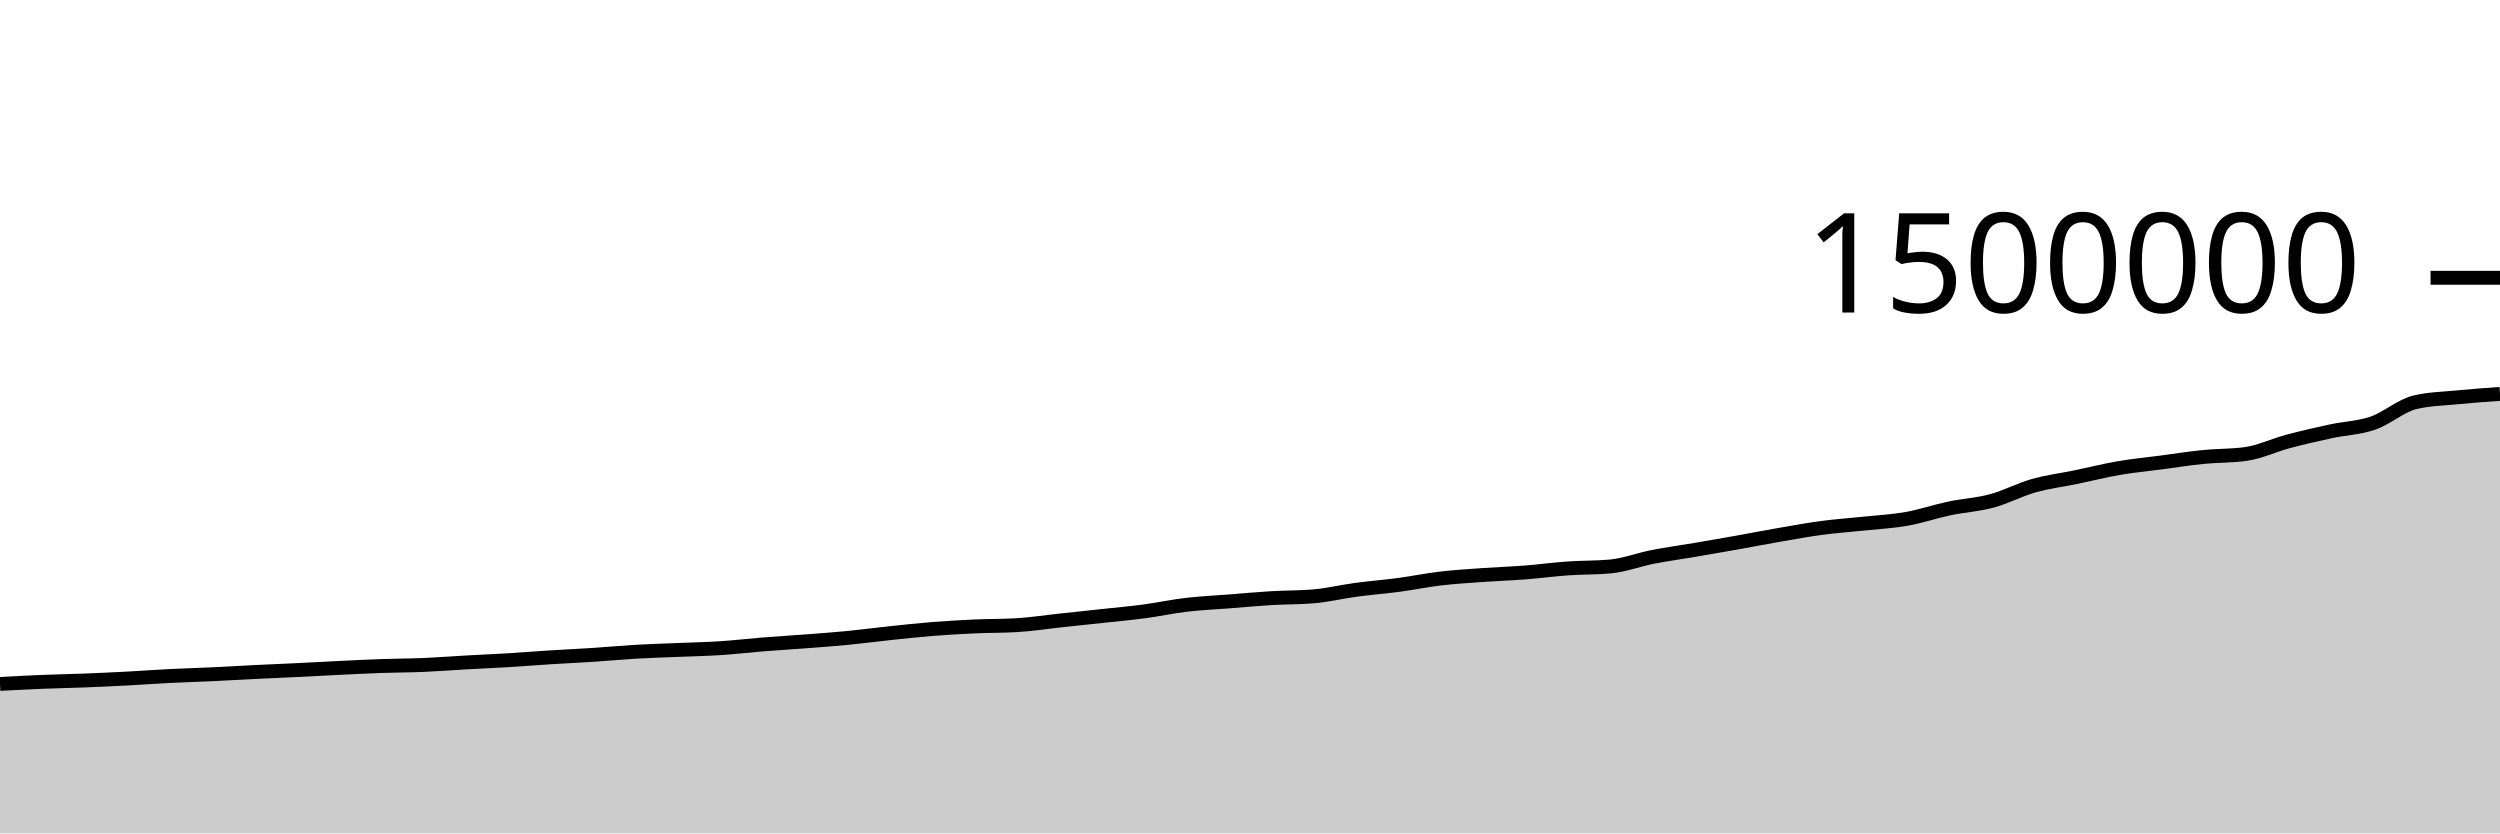
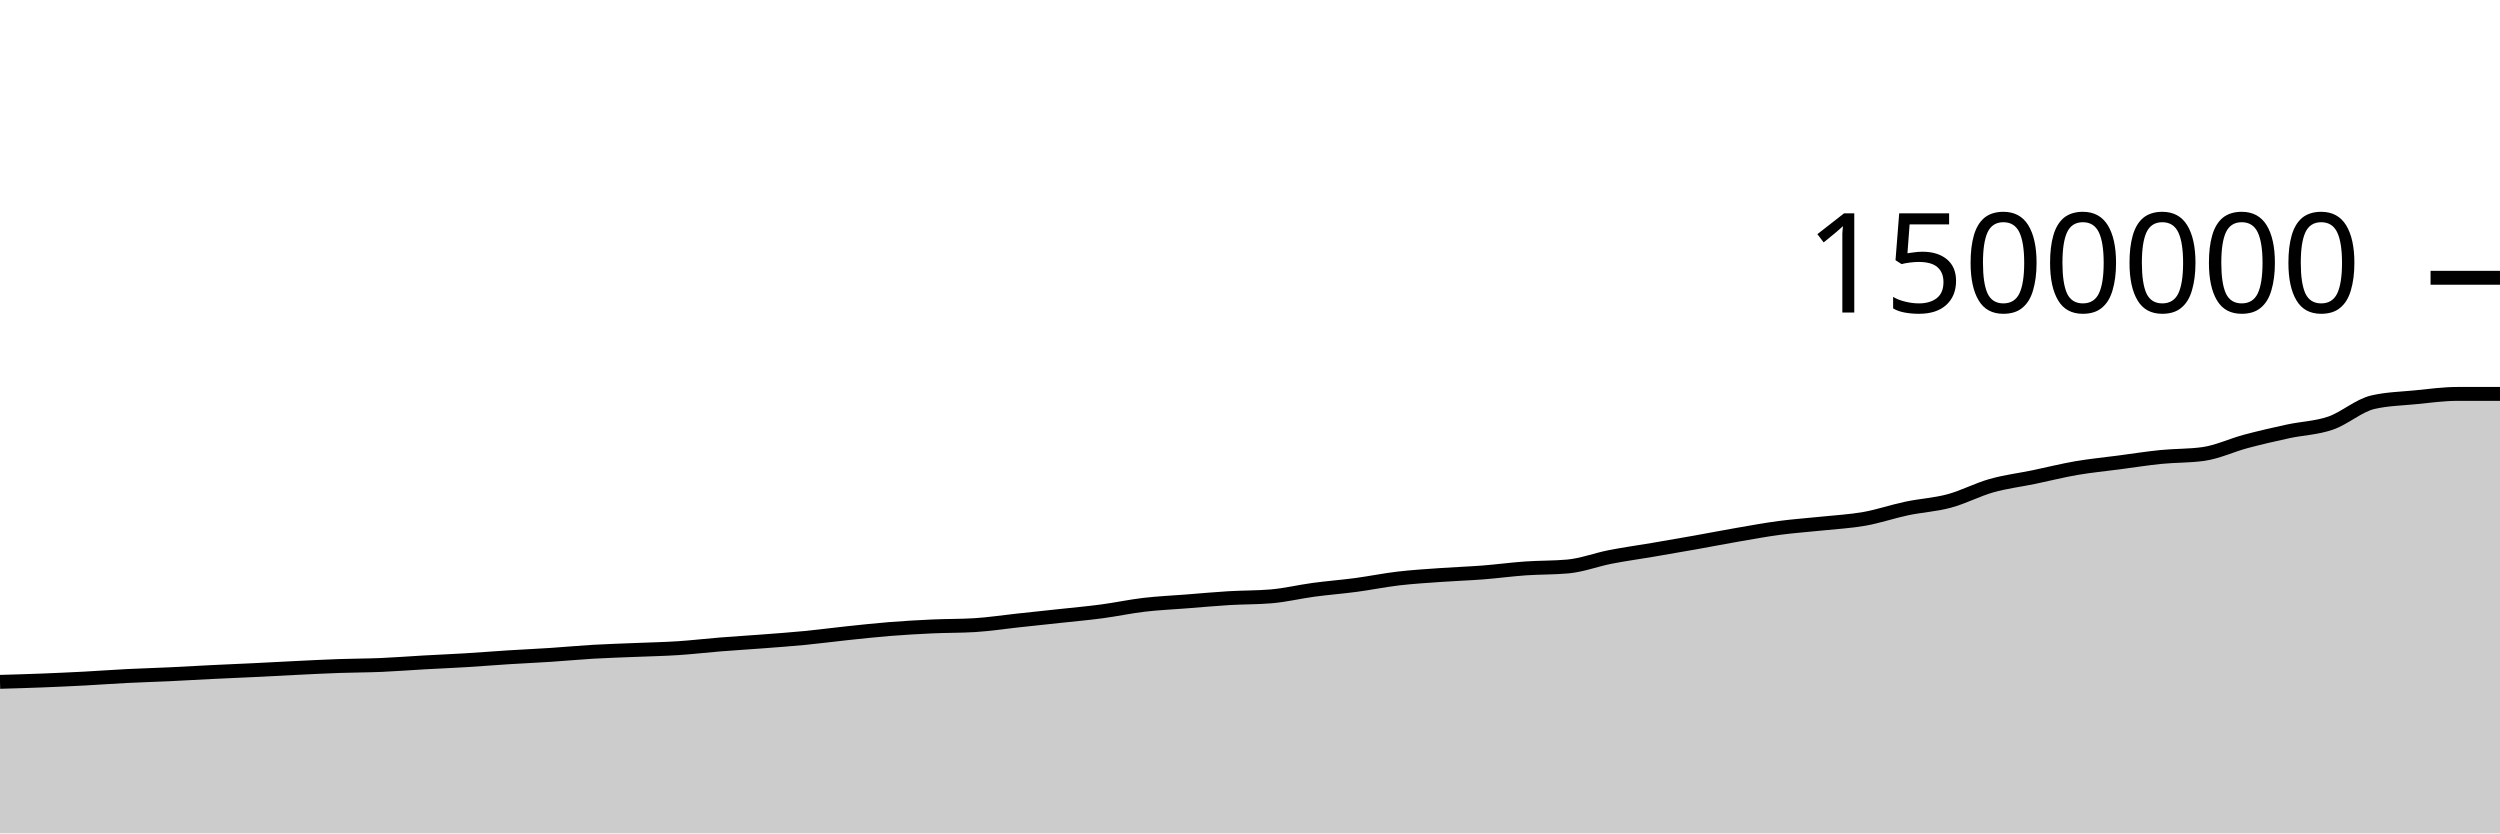
<svg xmlns="http://www.w3.org/2000/svg" viewBox="0 0 180 60">
  <g transform="translate(0,20)">
-     <path class="area" fill="rgba(0, 0, 0, 0.2)" d="M0,29.243C1.017,29.189,2.034,29.134,3.051,29.093C4.068,29.051,5.085,29.035,6.102,28.995C7.119,28.956,8.136,28.908,9.153,28.855C10.169,28.801,11.186,28.724,12.203,28.673C13.22,28.622,14.237,28.595,15.254,28.547C16.271,28.499,17.288,28.437,18.305,28.387C19.322,28.337,20.339,28.296,21.356,28.247C22.373,28.198,23.39,28.14,24.407,28.091C25.424,28.042,26.441,27.988,27.458,27.953C28.475,27.917,29.492,27.92,30.508,27.877C31.525,27.834,32.542,27.752,33.559,27.695C34.576,27.638,35.593,27.596,36.61,27.535C37.627,27.473,38.644,27.389,39.661,27.325C40.678,27.261,41.695,27.217,42.712,27.15C43.729,27.083,44.746,26.985,45.763,26.926C46.78,26.867,47.797,26.838,48.814,26.796C49.831,26.753,50.847,26.735,51.864,26.669C52.881,26.603,53.898,26.482,54.915,26.4C55.932,26.319,56.949,26.259,57.966,26.181C58.983,26.103,60,26.031,61.017,25.932C62.034,25.833,63.051,25.696,64.068,25.589C65.085,25.482,66.102,25.37,67.119,25.289C68.136,25.208,69.153,25.15,70.169,25.103C71.186,25.057,72.203,25.072,73.22,25.011C74.237,24.949,75.254,24.791,76.271,24.682C77.288,24.572,78.305,24.465,79.322,24.355C80.339,24.244,81.356,24.155,82.373,24.02C83.39,23.885,84.407,23.665,85.424,23.545C86.441,23.426,87.458,23.382,88.475,23.303C89.492,23.223,90.508,23.128,91.525,23.067C92.542,23.006,93.559,23.024,94.576,22.938C95.593,22.852,96.61,22.603,97.627,22.466C98.644,22.329,99.661,22.252,100.678,22.117C101.695,21.981,102.712,21.772,103.729,21.652C104.746,21.533,105.763,21.472,106.78,21.4C107.797,21.327,108.814,21.295,109.831,21.216C110.847,21.137,111.864,20.997,112.881,20.926C113.898,20.854,114.915,20.879,115.932,20.787C116.949,20.694,117.966,20.3,118.983,20.101C120,19.901,121.017,19.764,122.034,19.591C123.051,19.417,124.068,19.242,125.085,19.061C126.102,18.88,127.119,18.681,128.136,18.505C129.153,18.329,130.169,18.142,131.186,18.007C132.203,17.872,133.22,17.804,134.237,17.696C135.254,17.588,136.271,17.538,137.288,17.357C138.305,17.176,139.322,16.824,140.339,16.61C141.356,16.395,142.373,16.345,143.39,16.071C144.407,15.797,145.424,15.254,146.441,14.967C147.458,14.68,148.475,14.559,149.492,14.349C150.508,14.138,151.525,13.879,152.542,13.704C153.559,13.529,154.576,13.433,155.593,13.299C156.61,13.165,157.627,13.003,158.644,12.901C159.661,12.799,160.678,12.83,161.695,12.687C162.712,12.544,163.729,12.054,164.746,11.782C165.763,11.511,166.78,11.278,167.797,11.058C168.814,10.839,169.831,10.815,170.847,10.466C171.864,10.116,172.881,9.195,173.898,8.959C174.915,8.723,175.932,8.705,176.949,8.605C177.966,8.505,178.983,8.433,180,8.361L180,40C178.983,40,177.966,40,176.949,40C175.932,40,174.915,40,173.898,40C172.881,40,171.864,40,170.847,40C169.831,40,168.814,40,167.797,40C166.78,40,165.763,40,164.746,40C163.729,40,162.712,40,161.695,40C160.678,40,159.661,40,158.644,40C157.627,40,156.61,40,155.593,40C154.576,40,153.559,40,152.542,40C151.525,40,150.508,40,149.492,40C148.475,40,147.458,40,146.441,40C145.424,40,144.407,40,143.39,40C142.373,40,141.356,40,140.339,40C139.322,40,138.305,40,137.288,40C136.271,40,135.254,40,134.237,40C133.22,40,132.203,40,131.186,40C130.169,40,129.153,40,128.136,40C127.119,40,126.102,40,125.085,40C124.068,40,123.051,40,122.034,40C121.017,40,120,40,118.983,40C117.966,40,116.949,40,115.932,40C114.915,40,113.898,40,112.881,40C111.864,40,110.847,40,109.831,40C108.814,40,107.797,40,106.78,40C105.763,40,104.746,40,103.729,40C102.712,40,101.695,40,100.678,40C99.661,40,98.644,40,97.627,40C96.61,40,95.593,40,94.576,40C93.559,40,92.542,40,91.525,40C90.508,40,89.492,40,88.475,40C87.458,40,86.441,40,85.424,40C84.407,40,83.39,40,82.373,40C81.356,40,80.339,40,79.322,40C78.305,40,77.288,40,76.271,40C75.254,40,74.237,40,73.22,40C72.203,40,71.186,40,70.169,40C69.153,40,68.136,40,67.119,40C66.102,40,65.085,40,64.068,40C63.051,40,62.034,40,61.017,40C60,40,58.983,40,57.966,40C56.949,40,55.932,40,54.915,40C53.898,40,52.881,40,51.864,40C50.847,40,49.831,40,48.814,40C47.797,40,46.78,40,45.763,40C44.746,40,43.729,40,42.712,40C41.695,40,40.678,40,39.661,40C38.644,40,37.627,40,36.61,40C35.593,40,34.576,40,33.559,40C32.542,40,31.525,40,30.508,40C29.492,40,28.475,40,27.458,40C26.441,40,25.424,40,24.407,40C23.39,40,22.373,40,21.356,40C20.339,40,19.322,40,18.305,40C17.288,40,16.271,40,15.254,40C14.237,40,13.22,40,12.203,40C11.186,40,10.169,40,9.153,40C8.136,40,7.119,40,6.102,40C5.085,40,4.068,40,3.051,40C2.034,40,1.017,40,0,40Z" />
-     <path class="line" stroke="black" fill="none" d="M0,29.243C1.017,29.189,2.034,29.134,3.051,29.093C4.068,29.051,5.085,29.035,6.102,28.995C7.119,28.956,8.136,28.908,9.153,28.855C10.169,28.801,11.186,28.724,12.203,28.673C13.22,28.622,14.237,28.595,15.254,28.547C16.271,28.499,17.288,28.437,18.305,28.387C19.322,28.337,20.339,28.296,21.356,28.247C22.373,28.198,23.39,28.14,24.407,28.091C25.424,28.042,26.441,27.988,27.458,27.953C28.475,27.917,29.492,27.92,30.508,27.877C31.525,27.834,32.542,27.752,33.559,27.695C34.576,27.638,35.593,27.596,36.61,27.535C37.627,27.473,38.644,27.389,39.661,27.325C40.678,27.261,41.695,27.217,42.712,27.15C43.729,27.083,44.746,26.985,45.763,26.926C46.78,26.867,47.797,26.838,48.814,26.796C49.831,26.753,50.847,26.735,51.864,26.669C52.881,26.603,53.898,26.482,54.915,26.4C55.932,26.319,56.949,26.259,57.966,26.181C58.983,26.103,60,26.031,61.017,25.932C62.034,25.833,63.051,25.696,64.068,25.589C65.085,25.482,66.102,25.37,67.119,25.289C68.136,25.208,69.153,25.15,70.169,25.103C71.186,25.057,72.203,25.072,73.22,25.011C74.237,24.949,75.254,24.791,76.271,24.682C77.288,24.572,78.305,24.465,79.322,24.355C80.339,24.244,81.356,24.155,82.373,24.02C83.39,23.885,84.407,23.665,85.424,23.545C86.441,23.426,87.458,23.382,88.475,23.303C89.492,23.223,90.508,23.128,91.525,23.067C92.542,23.006,93.559,23.024,94.576,22.938C95.593,22.852,96.61,22.603,97.627,22.466C98.644,22.329,99.661,22.252,100.678,22.117C101.695,21.981,102.712,21.772,103.729,21.652C104.746,21.533,105.763,21.472,106.78,21.4C107.797,21.327,108.814,21.295,109.831,21.216C110.847,21.137,111.864,20.997,112.881,20.926C113.898,20.854,114.915,20.879,115.932,20.787C116.949,20.694,117.966,20.3,118.983,20.101C120,19.901,121.017,19.764,122.034,19.591C123.051,19.417,124.068,19.242,125.085,19.061C126.102,18.88,127.119,18.681,128.136,18.505C129.153,18.329,130.169,18.142,131.186,18.007C132.203,17.872,133.22,17.804,134.237,17.696C135.254,17.588,136.271,17.538,137.288,17.357C138.305,17.176,139.322,16.824,140.339,16.61C141.356,16.395,142.373,16.345,143.39,16.071C144.407,15.797,145.424,15.254,146.441,14.967C147.458,14.68,148.475,14.559,149.492,14.349C150.508,14.138,151.525,13.879,152.542,13.704C153.559,13.529,154.576,13.433,155.593,13.299C156.61,13.165,157.627,13.003,158.644,12.901C159.661,12.799,160.678,12.83,161.695,12.687C162.712,12.544,163.729,12.054,164.746,11.782C165.763,11.511,166.78,11.278,167.797,11.058C168.814,10.839,169.831,10.815,170.847,10.466C171.864,10.116,172.881,9.195,173.898,8.959C174.915,8.723,175.932,8.705,176.949,8.605C177.966,8.505,178.983,8.433,180,8.361" />
+     <path class="area" fill="rgba(0, 0, 0, 0.2)" d="M0,29.093C1.017,29.064,2.034,29.035,3.051,28.995C4.068,28.956,5.085,28.908,6.102,28.855C7.119,28.801,8.136,28.724,9.153,28.673C10.169,28.622,11.186,28.595,12.203,28.547C13.22,28.499,14.237,28.437,15.254,28.387C16.271,28.337,17.288,28.296,18.305,28.247C19.322,28.198,20.339,28.14,21.356,28.091C22.373,28.042,23.39,27.988,24.407,27.953C25.424,27.917,26.441,27.92,27.458,27.877C28.475,27.834,29.492,27.752,30.508,27.695C31.525,27.638,32.542,27.596,33.559,27.535C34.576,27.473,35.593,27.389,36.61,27.325C37.627,27.261,38.644,27.217,39.661,27.15C40.678,27.083,41.695,26.985,42.712,26.926C43.729,26.867,44.746,26.838,45.763,26.796C46.78,26.753,47.797,26.735,48.814,26.669C49.831,26.603,50.847,26.482,51.864,26.4C52.881,26.319,53.898,26.259,54.915,26.181C55.932,26.103,56.949,26.031,57.966,25.932C58.983,25.833,60,25.696,61.017,25.589C62.034,25.482,63.051,25.37,64.068,25.289C65.085,25.208,66.102,25.15,67.119,25.103C68.136,25.057,69.153,25.072,70.169,25.011C71.186,24.949,72.203,24.791,73.22,24.682C74.237,24.572,75.254,24.465,76.271,24.355C77.288,24.244,78.305,24.155,79.322,24.02C80.339,23.885,81.356,23.665,82.373,23.545C83.39,23.426,84.407,23.382,85.424,23.303C86.441,23.223,87.458,23.128,88.475,23.067C89.492,23.006,90.508,23.024,91.525,22.938C92.542,22.852,93.559,22.603,94.576,22.466C95.593,22.329,96.61,22.252,97.627,22.117C98.644,21.981,99.661,21.772,100.678,21.652C101.695,21.533,102.712,21.472,103.729,21.4C104.746,21.327,105.763,21.295,106.78,21.216C107.797,21.137,108.814,20.997,109.831,20.926C110.847,20.854,111.864,20.879,112.881,20.787C113.898,20.694,114.915,20.3,115.932,20.101C116.949,19.901,117.966,19.764,118.983,19.591C120,19.417,121.017,19.242,122.034,19.061C123.051,18.88,124.068,18.681,125.085,18.505C126.102,18.329,127.119,18.142,128.136,18.007C129.153,17.872,130.169,17.804,131.186,17.696C132.203,17.588,133.22,17.538,134.237,17.357C135.254,17.176,136.271,16.824,137.288,16.61C138.305,16.395,139.322,16.345,140.339,16.071C141.356,15.797,142.373,15.254,143.39,14.967C144.407,14.68,145.424,14.559,146.441,14.349C147.458,14.138,148.475,13.879,149.492,13.704C150.508,13.529,151.525,13.433,152.542,13.299C153.559,13.165,154.576,13.003,155.593,12.901C156.61,12.799,157.627,12.83,158.644,12.687C159.661,12.544,160.678,12.054,161.695,11.782C162.712,11.511,163.729,11.278,164.746,11.058C165.763,10.839,166.78,10.815,167.797,10.466C168.814,10.116,169.831,9.195,170.847,8.959C171.864,8.723,172.881,8.705,173.898,8.605C174.915,8.505,175.932,8.361,176.949,8.361C177.966,8.361,178.983,8.361,180,8.361L180,40C178.983,40,177.966,40,176.949,40C175.932,40,174.915,40,173.898,40C172.881,40,171.864,40,170.847,40C169.831,40,168.814,40,167.797,40C166.78,40,165.763,40,164.746,40C163.729,40,162.712,40,161.695,40C160.678,40,159.661,40,158.644,40C157.627,40,156.61,40,155.593,40C154.576,40,153.559,40,152.542,40C151.525,40,150.508,40,149.492,40C148.475,40,147.458,40,146.441,40C145.424,40,144.407,40,143.39,40C142.373,40,141.356,40,140.339,40C139.322,40,138.305,40,137.288,40C136.271,40,135.254,40,134.237,40C133.22,40,132.203,40,131.186,40C130.169,40,129.153,40,128.136,40C127.119,40,126.102,40,125.085,40C124.068,40,123.051,40,122.034,40C121.017,40,120,40,118.983,40C117.966,40,116.949,40,115.932,40C114.915,40,113.898,40,112.881,40C111.864,40,110.847,40,109.831,40C108.814,40,107.797,40,106.78,40C105.763,40,104.746,40,103.729,40C102.712,40,101.695,40,100.678,40C99.661,40,98.644,40,97.627,40C96.61,40,95.593,40,94.576,40C93.559,40,92.542,40,91.525,40C90.508,40,89.492,40,88.475,40C87.458,40,86.441,40,85.424,40C84.407,40,83.39,40,82.373,40C81.356,40,80.339,40,79.322,40C78.305,40,77.288,40,76.271,40C75.254,40,74.237,40,73.22,40C72.203,40,71.186,40,70.169,40C69.153,40,68.136,40,67.119,40C66.102,40,65.085,40,64.068,40C63.051,40,62.034,40,61.017,40C60,40,58.983,40,57.966,40C56.949,40,55.932,40,54.915,40C53.898,40,52.881,40,51.864,40C50.847,40,49.831,40,48.814,40C47.797,40,46.78,40,45.763,40C44.746,40,43.729,40,42.712,40C41.695,40,40.678,40,39.661,40C38.644,40,37.627,40,36.61,40C35.593,40,34.576,40,33.559,40C32.542,40,31.525,40,30.508,40C29.492,40,28.475,40,27.458,40C26.441,40,25.424,40,24.407,40C23.39,40,22.373,40,21.356,40C20.339,40,19.322,40,18.305,40C17.288,40,16.271,40,15.254,40C14.237,40,13.22,40,12.203,40C11.186,40,10.169,40,9.153,40C8.136,40,7.119,40,6.102,40C5.085,40,4.068,40,3.051,40C2.034,40,1.017,40,0,40Z" />
+     <path class="line" stroke="black" fill="none" d="M0,29.093C1.017,29.064,2.034,29.035,3.051,28.995C4.068,28.956,5.085,28.908,6.102,28.855C7.119,28.801,8.136,28.724,9.153,28.673C10.169,28.622,11.186,28.595,12.203,28.547C13.22,28.499,14.237,28.437,15.254,28.387C16.271,28.337,17.288,28.296,18.305,28.247C19.322,28.198,20.339,28.14,21.356,28.091C22.373,28.042,23.39,27.988,24.407,27.953C25.424,27.917,26.441,27.92,27.458,27.877C28.475,27.834,29.492,27.752,30.508,27.695C31.525,27.638,32.542,27.596,33.559,27.535C34.576,27.473,35.593,27.389,36.61,27.325C37.627,27.261,38.644,27.217,39.661,27.15C40.678,27.083,41.695,26.985,42.712,26.926C43.729,26.867,44.746,26.838,45.763,26.796C46.78,26.753,47.797,26.735,48.814,26.669C49.831,26.603,50.847,26.482,51.864,26.4C52.881,26.319,53.898,26.259,54.915,26.181C55.932,26.103,56.949,26.031,57.966,25.932C58.983,25.833,60,25.696,61.017,25.589C62.034,25.482,63.051,25.37,64.068,25.289C65.085,25.208,66.102,25.15,67.119,25.103C68.136,25.057,69.153,25.072,70.169,25.011C71.186,24.949,72.203,24.791,73.22,24.682C74.237,24.572,75.254,24.465,76.271,24.355C77.288,24.244,78.305,24.155,79.322,24.02C80.339,23.885,81.356,23.665,82.373,23.545C83.39,23.426,84.407,23.382,85.424,23.303C86.441,23.223,87.458,23.128,88.475,23.067C89.492,23.006,90.508,23.024,91.525,22.938C92.542,22.852,93.559,22.603,94.576,22.466C95.593,22.329,96.61,22.252,97.627,22.117C98.644,21.981,99.661,21.772,100.678,21.652C101.695,21.533,102.712,21.472,103.729,21.4C104.746,21.327,105.763,21.295,106.78,21.216C107.797,21.137,108.814,20.997,109.831,20.926C110.847,20.854,111.864,20.879,112.881,20.787C113.898,20.694,114.915,20.3,115.932,20.101C116.949,19.901,117.966,19.764,118.983,19.591C120,19.417,121.017,19.242,122.034,19.061C123.051,18.88,124.068,18.681,125.085,18.505C126.102,18.329,127.119,18.142,128.136,18.007C129.153,17.872,130.169,17.804,131.186,17.696C132.203,17.588,133.22,17.538,134.237,17.357C135.254,17.176,136.271,16.824,137.288,16.61C138.305,16.395,139.322,16.345,140.339,16.071C141.356,15.797,142.373,15.254,143.39,14.967C144.407,14.68,145.424,14.559,146.441,14.349C147.458,14.138,148.475,13.879,149.492,13.704C150.508,13.529,151.525,13.433,152.542,13.299C153.559,13.165,154.576,13.003,155.593,12.901C156.61,12.799,157.627,12.83,158.644,12.687C159.661,12.544,160.678,12.054,161.695,11.782C162.712,11.511,163.729,11.278,164.746,11.058C165.763,10.839,166.78,10.815,167.797,10.466C168.814,10.116,169.831,9.195,170.847,8.959C171.864,8.723,172.881,8.705,173.898,8.605C174.915,8.505,175.932,8.361,176.949,8.361C177.966,8.361,178.983,8.361,180,8.361" />
    <path class="axis-ceiling" stroke-width="1" stroke="black" fill="none" d="M175,0L180,0" />
    <text class="axis-ceiling-label" font-family="sans-serif" text-anchor="end" font-size="10px" x="170" y="2.5">1500000</text>
  </g>
</svg>
